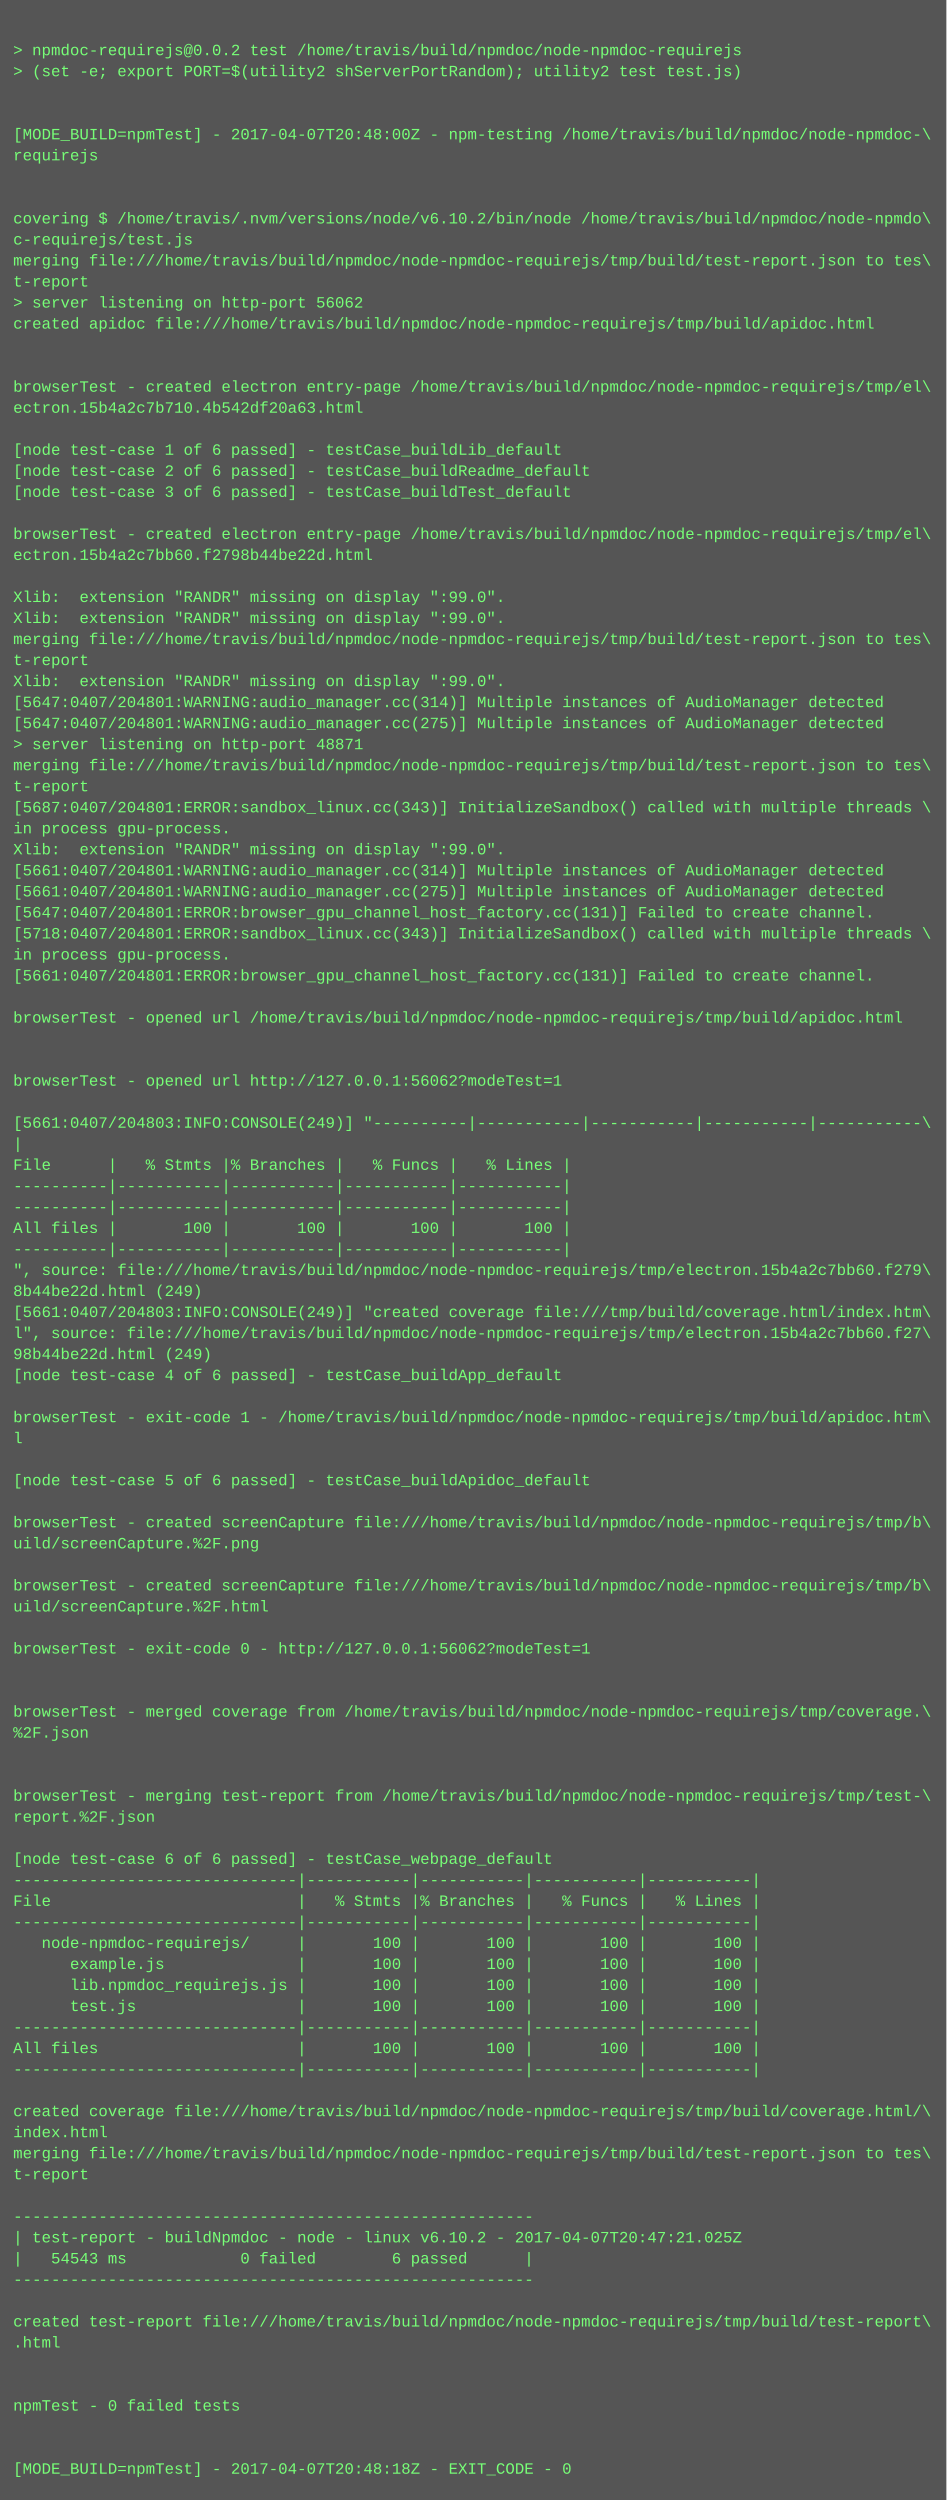
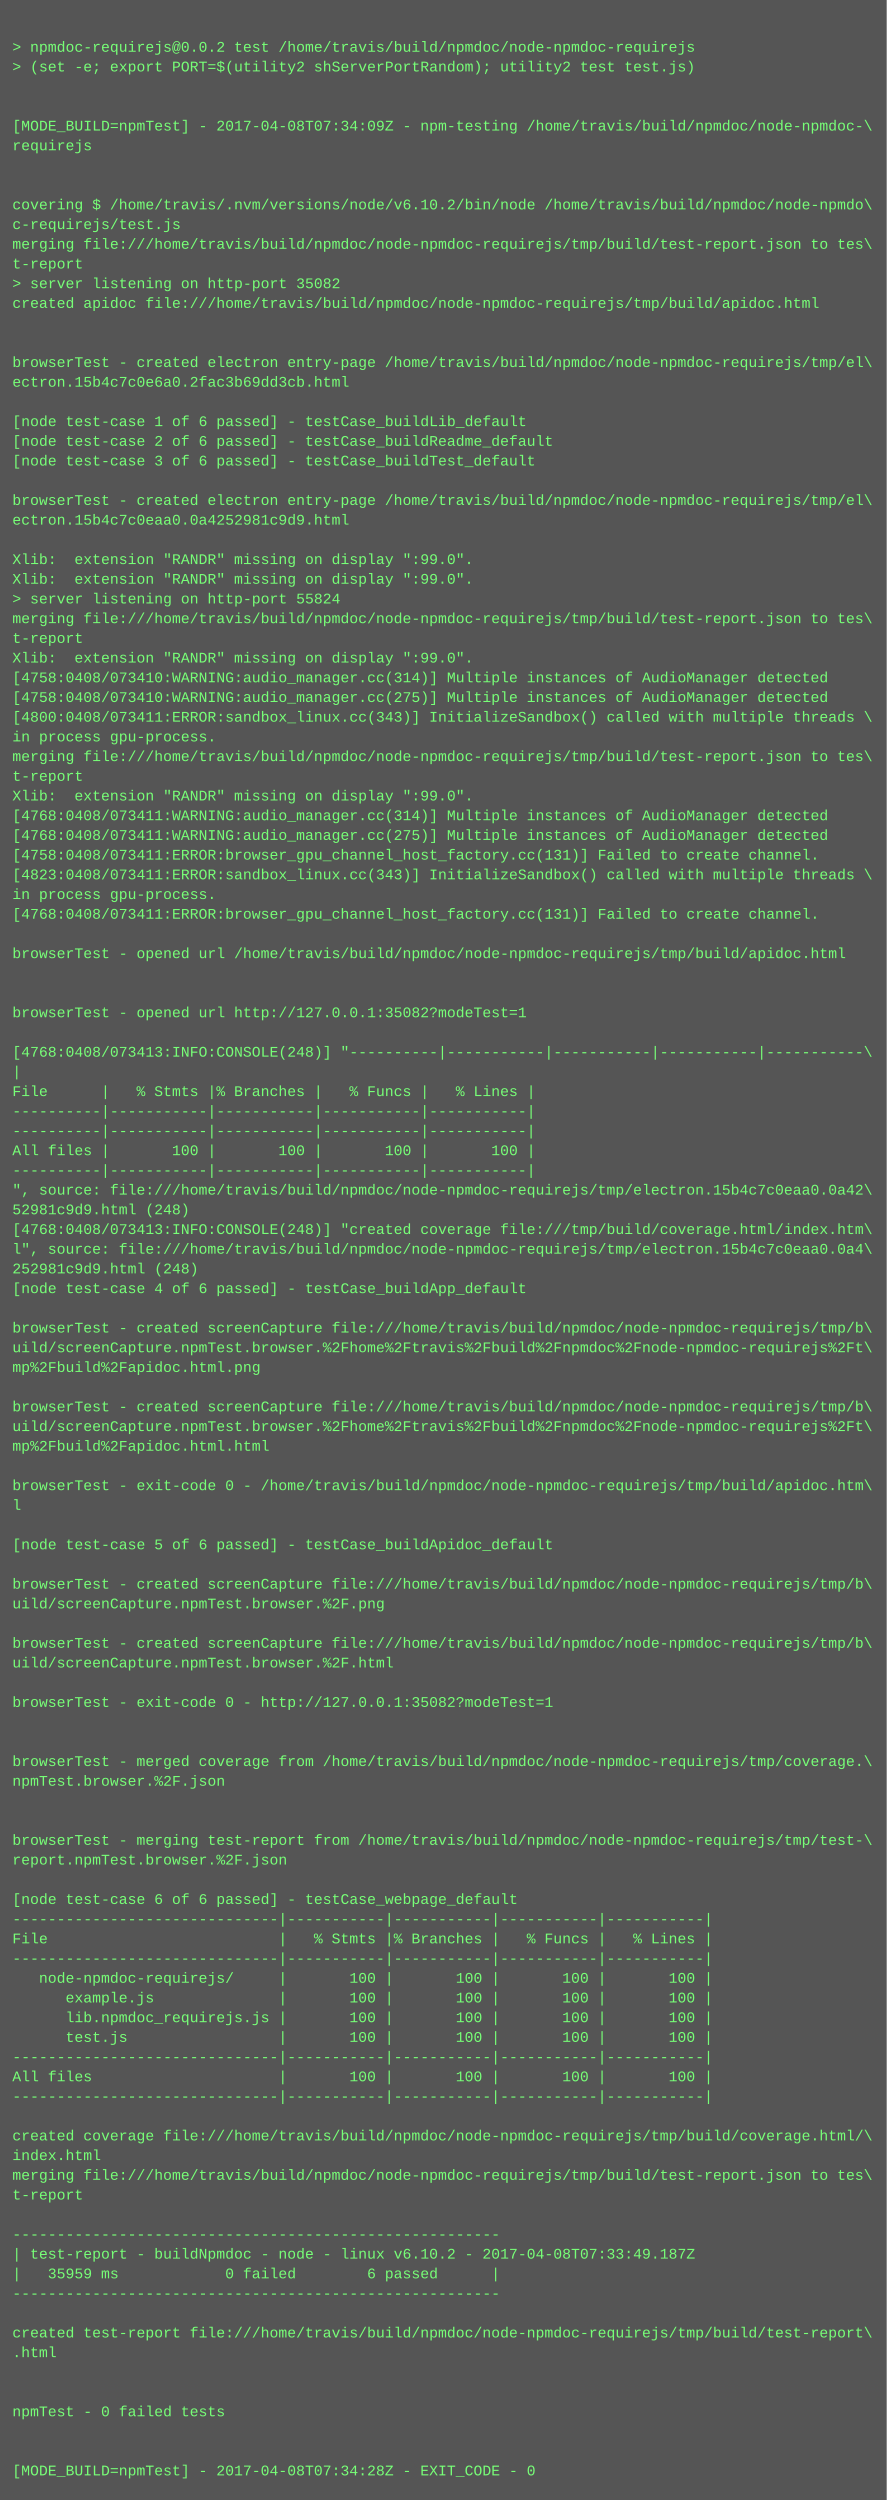
- <svg xmlns="http://www.w3.org/2000/svg" height="1902" width="720">
-   <rect height="1902" fill="#555" width="720" />
+ <svg xmlns="http://www.w3.org/2000/svg" height="2030" width="720">
+   <rect height="2030" fill="#555" width="720" />
  <text fill="#7f7" font-family="Courier New" font-size="12" xml:space="preserve">
    <tspan x="10" y="26" />
    <tspan x="10" y="42">&gt; npmdoc-requirejs@0.0.2 test /home/travis/build/npmdoc/node-npmdoc-requirejs</tspan>
    <tspan x="10" y="58">&gt; (set -e; export PORT=$(utility2 shServerPortRandom); utility2 test test.js)</tspan>
    <tspan x="10" y="74" />
    <tspan x="10" y="90" />
-     <tspan x="10" y="106">[MODE_BUILD=npmTest] - 2017-04-07T20:48:00Z - npm-testing /home/travis/build/npmdoc/node-npmdoc-\</tspan>
+     <tspan x="10" y="106">[MODE_BUILD=npmTest] - 2017-04-08T07:34:09Z - npm-testing /home/travis/build/npmdoc/node-npmdoc-\</tspan>
    <tspan x="10" y="122">requirejs</tspan>
    <tspan x="10" y="138" />
    <tspan x="10" y="154" />
    <tspan x="10" y="170">covering $ /home/travis/.nvm/versions/node/v6.10.2/bin/node /home/travis/build/npmdoc/node-npmdo\</tspan>
    <tspan x="10" y="186">c-requirejs/test.js</tspan>
    <tspan x="10" y="202">merging file:///home/travis/build/npmdoc/node-npmdoc-requirejs/tmp/build/test-report.json to tes\</tspan>
    <tspan x="10" y="218">t-report</tspan>
-     <tspan x="10" y="234">&gt; server listening on http-port 56062</tspan>
+     <tspan x="10" y="234">&gt; server listening on http-port 35082</tspan>
    <tspan x="10" y="250">created apidoc file:///home/travis/build/npmdoc/node-npmdoc-requirejs/tmp/build/apidoc.html</tspan>
    <tspan x="10" y="266" />
    <tspan x="10" y="282" />
    <tspan x="10" y="298">browserTest - created electron entry-page /home/travis/build/npmdoc/node-npmdoc-requirejs/tmp/el\</tspan>
-     <tspan x="10" y="314">ectron.15b4a2c7b710.4b542df20a63.html</tspan>
+     <tspan x="10" y="314">ectron.15b4c7c0e6a0.2fac3b69dd3cb.html</tspan>
    <tspan x="10" y="330" />
    <tspan x="10" y="346">[node test-case 1 of 6 passed] - testCase_buildLib_default</tspan>
    <tspan x="10" y="362">[node test-case 2 of 6 passed] - testCase_buildReadme_default</tspan>
    <tspan x="10" y="378">[node test-case 3 of 6 passed] - testCase_buildTest_default</tspan>
    <tspan x="10" y="394" />
    <tspan x="10" y="410">browserTest - created electron entry-page /home/travis/build/npmdoc/node-npmdoc-requirejs/tmp/el\</tspan>
-     <tspan x="10" y="426">ectron.15b4a2c7bb60.f2798b44be22d.html</tspan>
+     <tspan x="10" y="426">ectron.15b4c7c0eaa0.0a4252981c9d9.html</tspan>
    <tspan x="10" y="442" />
    <tspan x="10" y="458">Xlib:  extension "RANDR" missing on display ":99.0".</tspan>
    <tspan x="10" y="474">Xlib:  extension "RANDR" missing on display ":99.0".</tspan>
-     <tspan x="10" y="490">merging file:///home/travis/build/npmdoc/node-npmdoc-requirejs/tmp/build/test-report.json to tes\</tspan>
-     <tspan x="10" y="506">t-report</tspan>
-     <tspan x="10" y="522">Xlib:  extension "RANDR" missing on display ":99.0".</tspan>
-     <tspan x="10" y="538">[5647:0407/204801:WARNING:audio_manager.cc(314)] Multiple instances of AudioManager detected</tspan>
-     <tspan x="10" y="554">[5647:0407/204801:WARNING:audio_manager.cc(275)] Multiple instances of AudioManager detected</tspan>
-     <tspan x="10" y="570">&gt; server listening on http-port 48871</tspan>
-     <tspan x="10" y="586">merging file:///home/travis/build/npmdoc/node-npmdoc-requirejs/tmp/build/test-report.json to tes\</tspan>
-     <tspan x="10" y="602">t-report</tspan>
-     <tspan x="10" y="618">[5687:0407/204801:ERROR:sandbox_linux.cc(343)] InitializeSandbox() called with multiple threads \</tspan>
-     <tspan x="10" y="634">in process gpu-process. </tspan>
+     <tspan x="10" y="490">&gt; server listening on http-port 55824</tspan>
+     <tspan x="10" y="506">merging file:///home/travis/build/npmdoc/node-npmdoc-requirejs/tmp/build/test-report.json to tes\</tspan>
+     <tspan x="10" y="522">t-report</tspan>
+     <tspan x="10" y="538">Xlib:  extension "RANDR" missing on display ":99.0".</tspan>
+     <tspan x="10" y="554">[4758:0408/073410:WARNING:audio_manager.cc(314)] Multiple instances of AudioManager detected</tspan>
+     <tspan x="10" y="570">[4758:0408/073410:WARNING:audio_manager.cc(275)] Multiple instances of AudioManager detected</tspan>
+     <tspan x="10" y="586">[4800:0408/073411:ERROR:sandbox_linux.cc(343)] InitializeSandbox() called with multiple threads \</tspan>
+     <tspan x="10" y="602">in process gpu-process. </tspan>
+     <tspan x="10" y="618">merging file:///home/travis/build/npmdoc/node-npmdoc-requirejs/tmp/build/test-report.json to tes\</tspan>
+     <tspan x="10" y="634">t-report</tspan>
    <tspan x="10" y="650">Xlib:  extension "RANDR" missing on display ":99.0".</tspan>
-     <tspan x="10" y="666">[5661:0407/204801:WARNING:audio_manager.cc(314)] Multiple instances of AudioManager detected</tspan>
-     <tspan x="10" y="682">[5661:0407/204801:WARNING:audio_manager.cc(275)] Multiple instances of AudioManager detected</tspan>
-     <tspan x="10" y="698">[5647:0407/204801:ERROR:browser_gpu_channel_host_factory.cc(131)] Failed to create channel.</tspan>
-     <tspan x="10" y="714">[5718:0407/204801:ERROR:sandbox_linux.cc(343)] InitializeSandbox() called with multiple threads \</tspan>
+     <tspan x="10" y="666">[4768:0408/073411:WARNING:audio_manager.cc(314)] Multiple instances of AudioManager detected</tspan>
+     <tspan x="10" y="682">[4768:0408/073411:WARNING:audio_manager.cc(275)] Multiple instances of AudioManager detected</tspan>
+     <tspan x="10" y="698">[4758:0408/073411:ERROR:browser_gpu_channel_host_factory.cc(131)] Failed to create channel.</tspan>
+     <tspan x="10" y="714">[4823:0408/073411:ERROR:sandbox_linux.cc(343)] InitializeSandbox() called with multiple threads \</tspan>
    <tspan x="10" y="730">in process gpu-process. </tspan>
-     <tspan x="10" y="746">[5661:0407/204801:ERROR:browser_gpu_channel_host_factory.cc(131)] Failed to create channel.</tspan>
+     <tspan x="10" y="746">[4768:0408/073411:ERROR:browser_gpu_channel_host_factory.cc(131)] Failed to create channel.</tspan>
    <tspan x="10" y="762" />
    <tspan x="10" y="778">browserTest - opened url /home/travis/build/npmdoc/node-npmdoc-requirejs/tmp/build/apidoc.html</tspan>
    <tspan x="10" y="794" />
    <tspan x="10" y="810" />
-     <tspan x="10" y="826">browserTest - opened url http://127.0.0.1:56062?modeTest=1</tspan>
+     <tspan x="10" y="826">browserTest - opened url http://127.0.0.1:35082?modeTest=1</tspan>
    <tspan x="10" y="842" />
-     <tspan x="10" y="858">[5661:0407/204803:INFO:CONSOLE(249)] "----------|-----------|-----------|-----------|-----------\</tspan>
+     <tspan x="10" y="858">[4768:0408/073413:INFO:CONSOLE(248)] "----------|-----------|-----------|-----------|-----------\</tspan>
    <tspan x="10" y="874">|</tspan>
    <tspan x="10" y="890">File      |   % Stmts |% Branches |   % Funcs |   % Lines |</tspan>
    <tspan x="10" y="906">----------|-----------|-----------|-----------|-----------|</tspan>
    <tspan x="10" y="922">----------|-----------|-----------|-----------|-----------|</tspan>
    <tspan x="10" y="938">All files |       100 |       100 |       100 |       100 |</tspan>
    <tspan x="10" y="954">----------|-----------|-----------|-----------|-----------|</tspan>
-     <tspan x="10" y="970">", source: file:///home/travis/build/npmdoc/node-npmdoc-requirejs/tmp/electron.15b4a2c7bb60.f279\</tspan>
-     <tspan x="10" y="986">8b44be22d.html (249)</tspan>
-     <tspan x="10" y="1002">[5661:0407/204803:INFO:CONSOLE(249)] "created coverage file:///tmp/build/coverage.html/index.htm\</tspan>
-     <tspan x="10" y="1018">l", source: file:///home/travis/build/npmdoc/node-npmdoc-requirejs/tmp/electron.15b4a2c7bb60.f27\</tspan>
-     <tspan x="10" y="1034">98b44be22d.html (249)</tspan>
+     <tspan x="10" y="970">", source: file:///home/travis/build/npmdoc/node-npmdoc-requirejs/tmp/electron.15b4c7c0eaa0.0a42\</tspan>
+     <tspan x="10" y="986">52981c9d9.html (248)</tspan>
+     <tspan x="10" y="1002">[4768:0408/073413:INFO:CONSOLE(248)] "created coverage file:///tmp/build/coverage.html/index.htm\</tspan>
+     <tspan x="10" y="1018">l", source: file:///home/travis/build/npmdoc/node-npmdoc-requirejs/tmp/electron.15b4c7c0eaa0.0a4\</tspan>
+     <tspan x="10" y="1034">252981c9d9.html (248)</tspan>
    <tspan x="10" y="1050">[node test-case 4 of 6 passed] - testCase_buildApp_default</tspan>
    <tspan x="10" y="1066" />
-     <tspan x="10" y="1082">browserTest - exit-code 1 - /home/travis/build/npmdoc/node-npmdoc-requirejs/tmp/build/apidoc.htm\</tspan>
-     <tspan x="10" y="1098">l</tspan>
-     <tspan x="10" y="1114" />
-     <tspan x="10" y="1130">[node test-case 5 of 6 passed] - testCase_buildApidoc_default</tspan>
-     <tspan x="10" y="1146" />
-     <tspan x="10" y="1162">browserTest - created screenCapture file:///home/travis/build/npmdoc/node-npmdoc-requirejs/tmp/b\</tspan>
-     <tspan x="10" y="1178">uild/screenCapture.%2F.png</tspan>
+     <tspan x="10" y="1082">browserTest - created screenCapture file:///home/travis/build/npmdoc/node-npmdoc-requirejs/tmp/b\</tspan>
+     <tspan x="10" y="1098">uild/screenCapture.npmTest.browser.%2Fhome%2Ftravis%2Fbuild%2Fnpmdoc%2Fnode-npmdoc-requirejs%2Ft\</tspan>
+     <tspan x="10" y="1114">mp%2Fbuild%2Fapidoc.html.png</tspan>
+     <tspan x="10" y="1130" />
+     <tspan x="10" y="1146">browserTest - created screenCapture file:///home/travis/build/npmdoc/node-npmdoc-requirejs/tmp/b\</tspan>
+     <tspan x="10" y="1162">uild/screenCapture.npmTest.browser.%2Fhome%2Ftravis%2Fbuild%2Fnpmdoc%2Fnode-npmdoc-requirejs%2Ft\</tspan>
+     <tspan x="10" y="1178">mp%2Fbuild%2Fapidoc.html.html</tspan>
    <tspan x="10" y="1194" />
-     <tspan x="10" y="1210">browserTest - created screenCapture file:///home/travis/build/npmdoc/node-npmdoc-requirejs/tmp/b\</tspan>
-     <tspan x="10" y="1226">uild/screenCapture.%2F.html</tspan>
+     <tspan x="10" y="1210">browserTest - exit-code 0 - /home/travis/build/npmdoc/node-npmdoc-requirejs/tmp/build/apidoc.htm\</tspan>
+     <tspan x="10" y="1226">l</tspan>
    <tspan x="10" y="1242" />
-     <tspan x="10" y="1258">browserTest - exit-code 0 - http://127.0.0.1:56062?modeTest=1</tspan>
+     <tspan x="10" y="1258">[node test-case 5 of 6 passed] - testCase_buildApidoc_default</tspan>
    <tspan x="10" y="1274" />
-     <tspan x="10" y="1290" />
-     <tspan x="10" y="1306">browserTest - merged coverage from /home/travis/build/npmdoc/node-npmdoc-requirejs/tmp/coverage.\</tspan>
-     <tspan x="10" y="1322">%2F.json</tspan>
-     <tspan x="10" y="1338" />
-     <tspan x="10" y="1354" />
-     <tspan x="10" y="1370">browserTest - merging test-report from /home/travis/build/npmdoc/node-npmdoc-requirejs/tmp/test-\</tspan>
-     <tspan x="10" y="1386">report.%2F.json</tspan>
+     <tspan x="10" y="1290">browserTest - created screenCapture file:///home/travis/build/npmdoc/node-npmdoc-requirejs/tmp/b\</tspan>
+     <tspan x="10" y="1306">uild/screenCapture.npmTest.browser.%2F.png</tspan>
+     <tspan x="10" y="1322" />
+     <tspan x="10" y="1338">browserTest - created screenCapture file:///home/travis/build/npmdoc/node-npmdoc-requirejs/tmp/b\</tspan>
+     <tspan x="10" y="1354">uild/screenCapture.npmTest.browser.%2F.html</tspan>
+     <tspan x="10" y="1370" />
+     <tspan x="10" y="1386">browserTest - exit-code 0 - http://127.0.0.1:35082?modeTest=1</tspan>
    <tspan x="10" y="1402" />
-     <tspan x="10" y="1418">[node test-case 6 of 6 passed] - testCase_webpage_default</tspan>
-     <tspan x="10" y="1434">------------------------------|-----------|-----------|-----------|-----------|</tspan>
-     <tspan x="10" y="1450">File                          |   % Stmts |% Branches |   % Funcs |   % Lines |</tspan>
-     <tspan x="10" y="1466">------------------------------|-----------|-----------|-----------|-----------|</tspan>
-     <tspan x="10" y="1482">   node-npmdoc-requirejs/     |       100 |       100 |       100 |       100 |</tspan>
-     <tspan x="10" y="1498">      example.js              |       100 |       100 |       100 |       100 |</tspan>
-     <tspan x="10" y="1514">      lib.npmdoc_requirejs.js |       100 |       100 |       100 |       100 |</tspan>
-     <tspan x="10" y="1530">      test.js                 |       100 |       100 |       100 |       100 |</tspan>
-     <tspan x="10" y="1546">------------------------------|-----------|-----------|-----------|-----------|</tspan>
-     <tspan x="10" y="1562">All files                     |       100 |       100 |       100 |       100 |</tspan>
-     <tspan x="10" y="1578">------------------------------|-----------|-----------|-----------|-----------|</tspan>
-     <tspan x="10" y="1594" />
-     <tspan x="10" y="1610">created coverage file:///home/travis/build/npmdoc/node-npmdoc-requirejs/tmp/build/coverage.html/\</tspan>
-     <tspan x="10" y="1626">index.html</tspan>
-     <tspan x="10" y="1642">merging file:///home/travis/build/npmdoc/node-npmdoc-requirejs/tmp/build/test-report.json to tes\</tspan>
-     <tspan x="10" y="1658">t-report</tspan>
-     <tspan x="10" y="1674" />
-     <tspan x="10" y="1690">-------------------------------------------------------</tspan>
-     <tspan x="10" y="1706">| test-report - buildNpmdoc - node - linux v6.10.2 - 2017-04-07T20:47:21.025Z</tspan>
-     <tspan x="10" y="1722">|   54543 ms            0 failed        6 passed      |</tspan>
-     <tspan x="10" y="1738">-------------------------------------------------------</tspan>
-     <tspan x="10" y="1754" />
-     <tspan x="10" y="1770">created test-report file:///home/travis/build/npmdoc/node-npmdoc-requirejs/tmp/build/test-report\</tspan>
-     <tspan x="10" y="1786">.html</tspan>
+     <tspan x="10" y="1418" />
+     <tspan x="10" y="1434">browserTest - merged coverage from /home/travis/build/npmdoc/node-npmdoc-requirejs/tmp/coverage.\</tspan>
+     <tspan x="10" y="1450">npmTest.browser.%2F.json</tspan>
+     <tspan x="10" y="1466" />
+     <tspan x="10" y="1482" />
+     <tspan x="10" y="1498">browserTest - merging test-report from /home/travis/build/npmdoc/node-npmdoc-requirejs/tmp/test-\</tspan>
+     <tspan x="10" y="1514">report.npmTest.browser.%2F.json</tspan>
+     <tspan x="10" y="1530" />
+     <tspan x="10" y="1546">[node test-case 6 of 6 passed] - testCase_webpage_default</tspan>
+     <tspan x="10" y="1562">------------------------------|-----------|-----------|-----------|-----------|</tspan>
+     <tspan x="10" y="1578">File                          |   % Stmts |% Branches |   % Funcs |   % Lines |</tspan>
+     <tspan x="10" y="1594">------------------------------|-----------|-----------|-----------|-----------|</tspan>
+     <tspan x="10" y="1610">   node-npmdoc-requirejs/     |       100 |       100 |       100 |       100 |</tspan>
+     <tspan x="10" y="1626">      example.js              |       100 |       100 |       100 |       100 |</tspan>
+     <tspan x="10" y="1642">      lib.npmdoc_requirejs.js |       100 |       100 |       100 |       100 |</tspan>
+     <tspan x="10" y="1658">      test.js                 |       100 |       100 |       100 |       100 |</tspan>
+     <tspan x="10" y="1674">------------------------------|-----------|-----------|-----------|-----------|</tspan>
+     <tspan x="10" y="1690">All files                     |       100 |       100 |       100 |       100 |</tspan>
+     <tspan x="10" y="1706">------------------------------|-----------|-----------|-----------|-----------|</tspan>
+     <tspan x="10" y="1722" />
+     <tspan x="10" y="1738">created coverage file:///home/travis/build/npmdoc/node-npmdoc-requirejs/tmp/build/coverage.html/\</tspan>
+     <tspan x="10" y="1754">index.html</tspan>
+     <tspan x="10" y="1770">merging file:///home/travis/build/npmdoc/node-npmdoc-requirejs/tmp/build/test-report.json to tes\</tspan>
+     <tspan x="10" y="1786">t-report</tspan>
    <tspan x="10" y="1802" />
-     <tspan x="10" y="1818" />
-     <tspan x="10" y="1834">npmTest - 0 failed tests</tspan>
-     <tspan x="10" y="1850" />
-     <tspan x="10" y="1866" />
-     <tspan x="10" y="1882">[MODE_BUILD=npmTest] - 2017-04-07T20:48:18Z - EXIT_CODE - 0</tspan>
+     <tspan x="10" y="1818">-------------------------------------------------------</tspan>
+     <tspan x="10" y="1834">| test-report - buildNpmdoc - node - linux v6.10.2 - 2017-04-08T07:33:49.187Z</tspan>
+     <tspan x="10" y="1850">|   35959 ms            0 failed        6 passed      |</tspan>
+     <tspan x="10" y="1866">-------------------------------------------------------</tspan>
+     <tspan x="10" y="1882" />
+     <tspan x="10" y="1898">created test-report file:///home/travis/build/npmdoc/node-npmdoc-requirejs/tmp/build/test-report\</tspan>
+     <tspan x="10" y="1914">.html</tspan>
+     <tspan x="10" y="1930" />
+     <tspan x="10" y="1946" />
+     <tspan x="10" y="1962">npmTest - 0 failed tests</tspan>
+     <tspan x="10" y="1978" />
+     <tspan x="10" y="1994" />
+     <tspan x="10" y="2010">[MODE_BUILD=npmTest] - 2017-04-08T07:34:28Z - EXIT_CODE - 0</tspan>
  </text>
</svg>
